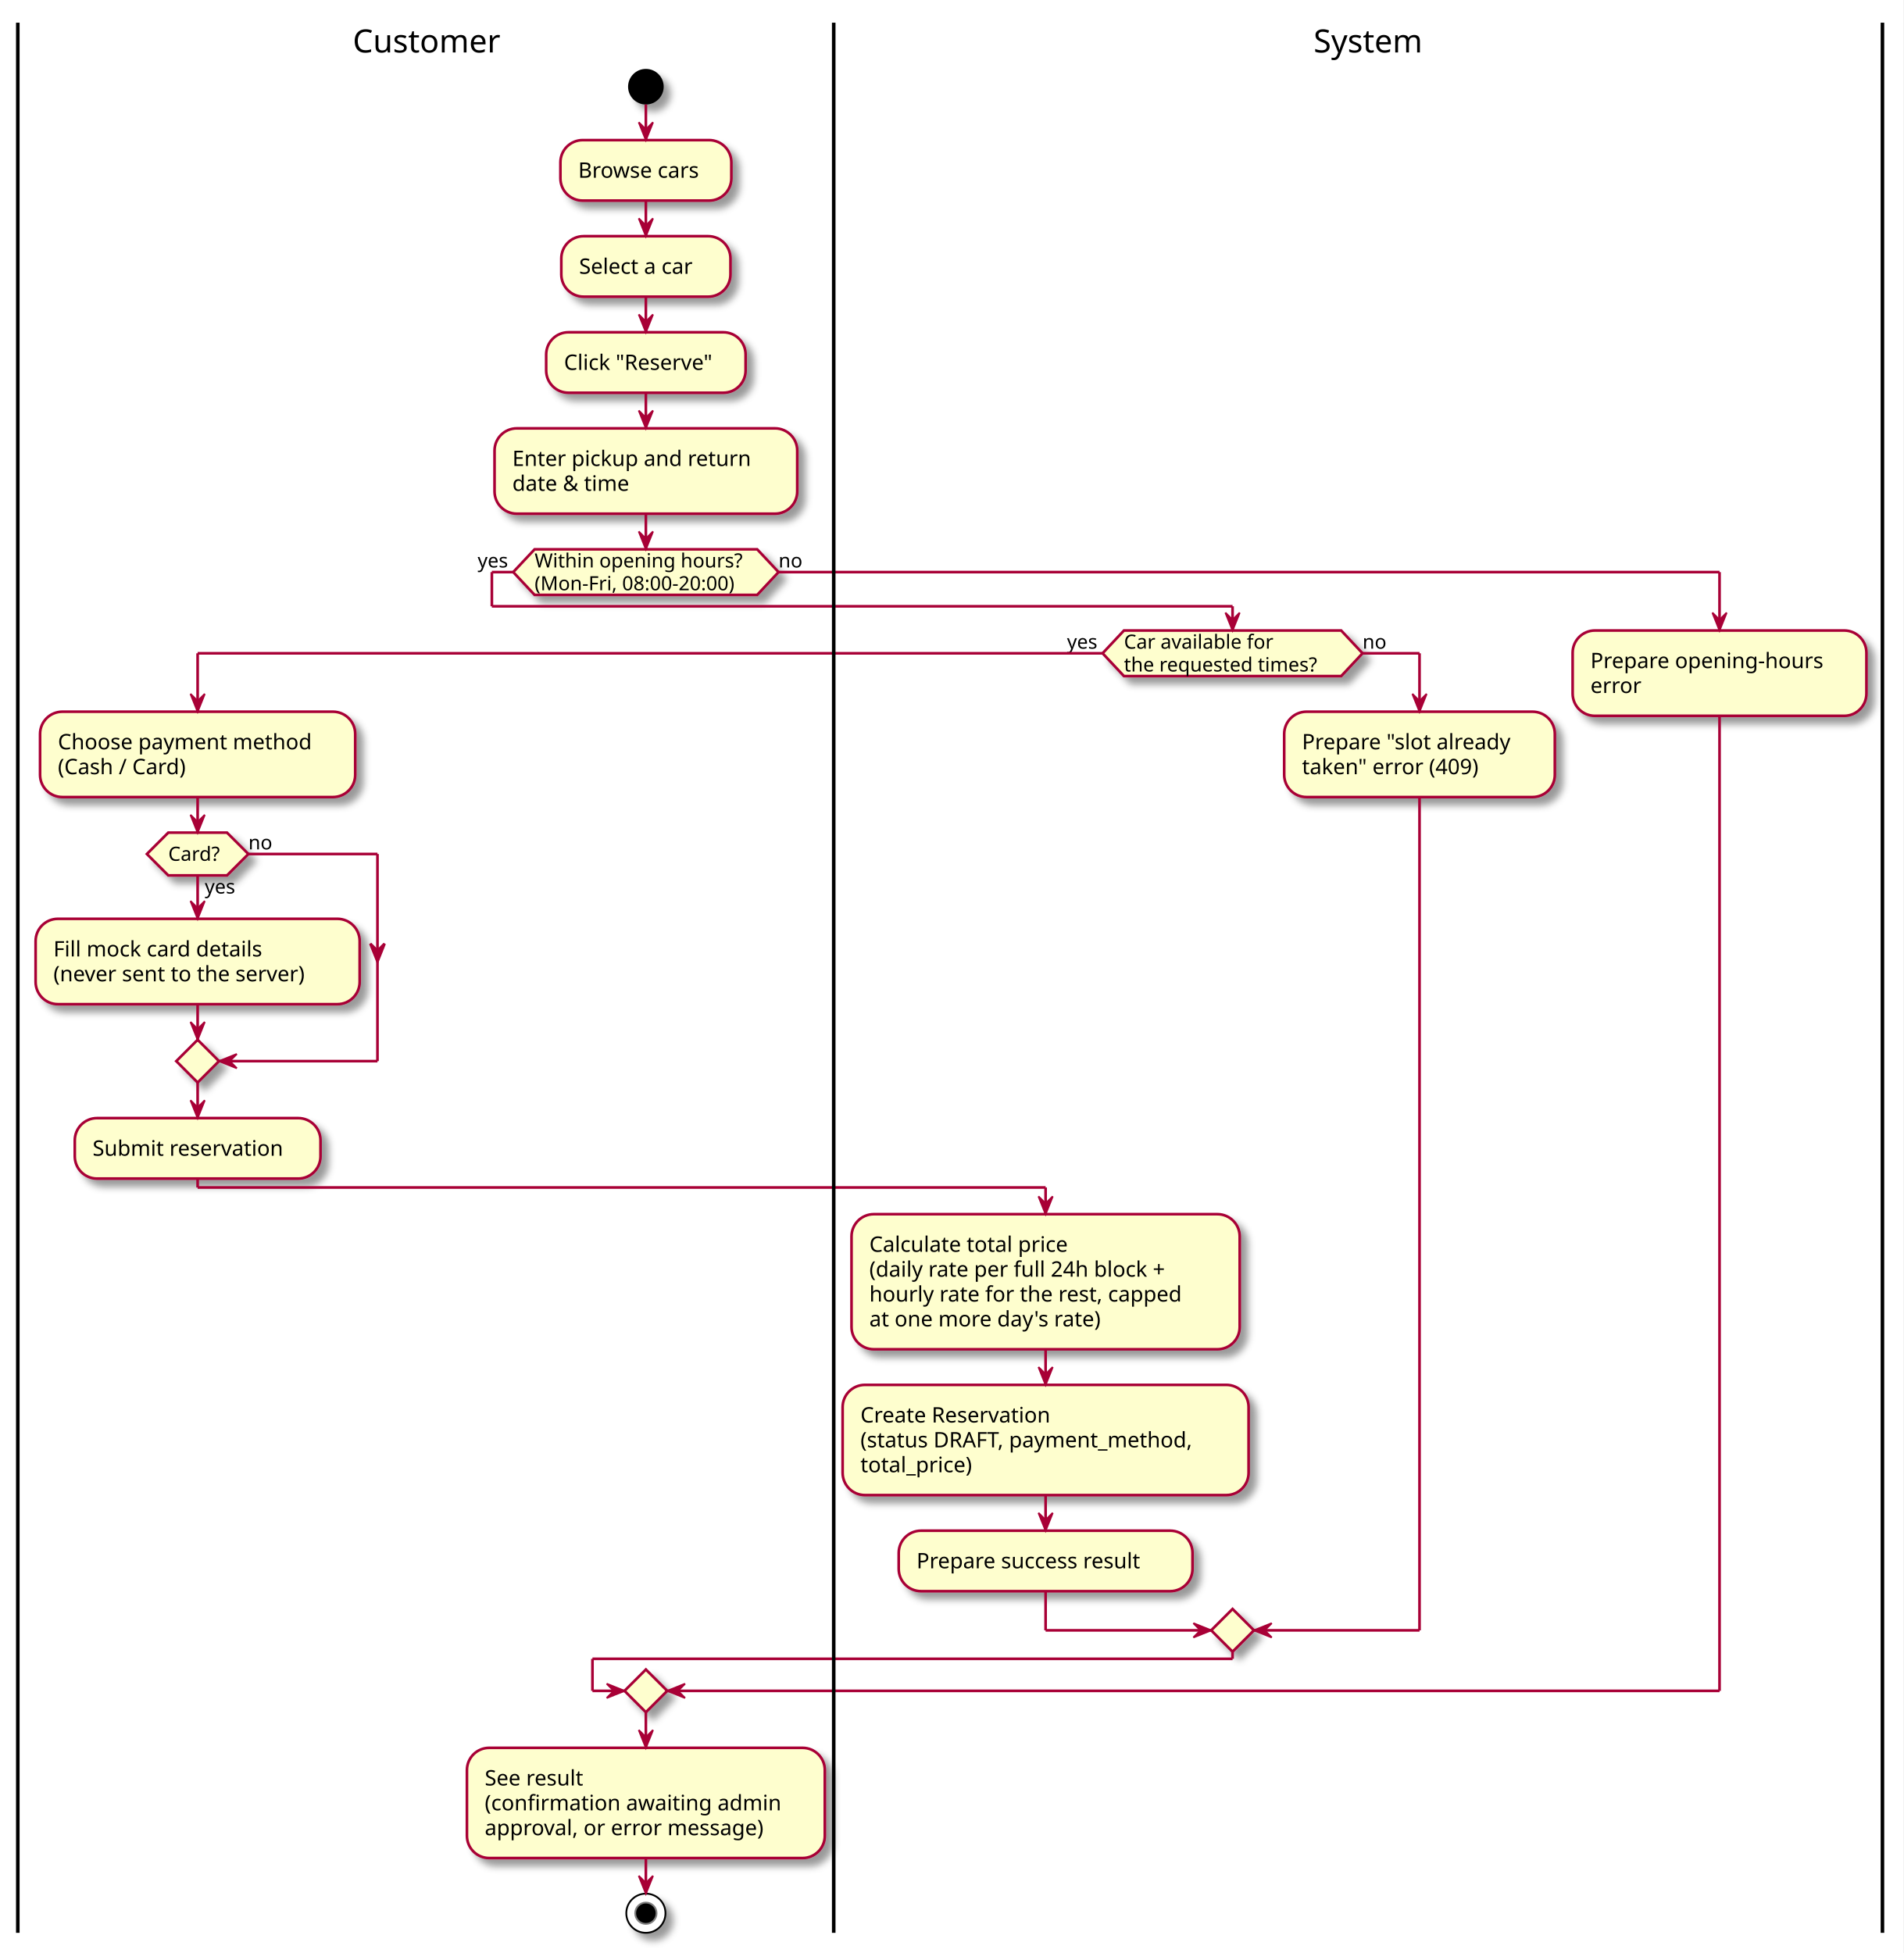
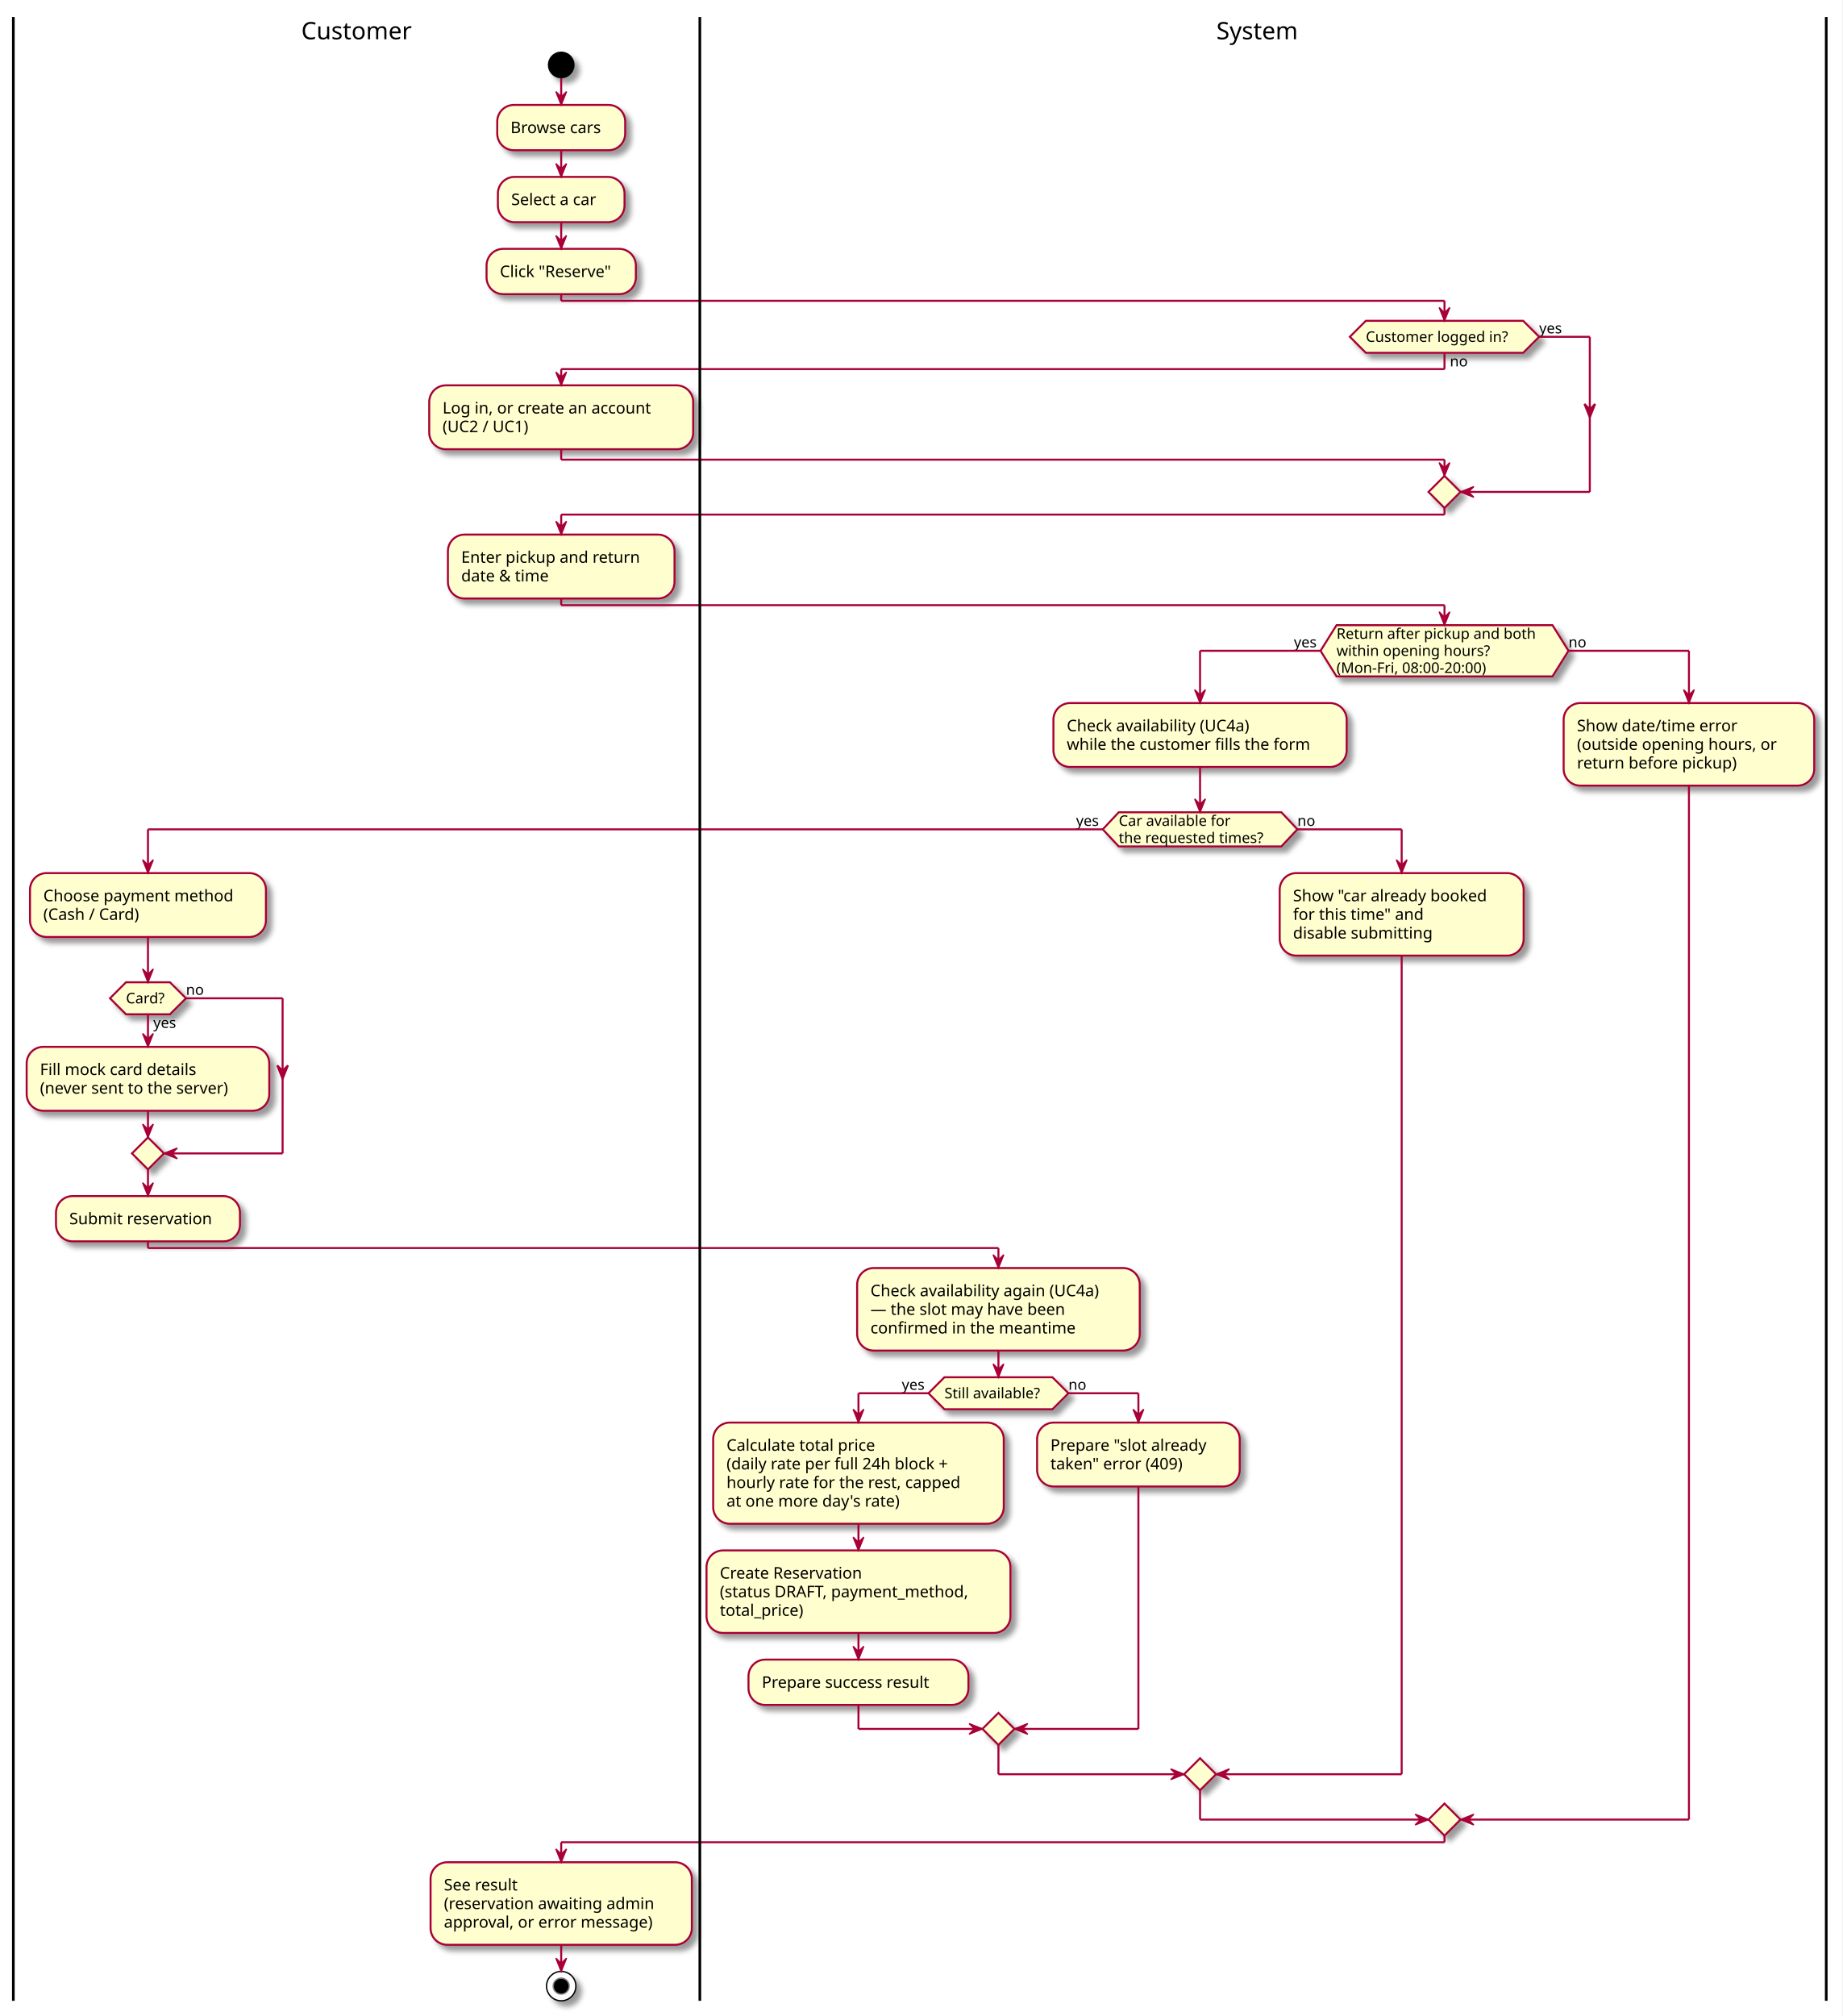
- <svg xmlns="http://www.w3.org/2000/svg" contentScriptType="application/ecmascript" contentStyleType="text/css" height="1097px" preserveAspectRatio="none" style="width:1069px;height:1097px;" version="1.1" viewBox="0 0 1069 1097" width="1069px" zoomAndPan="magnify">
+ <svg xmlns="http://www.w3.org/2000/svg" contentScriptType="application/ecmascript" contentStyleType="text/css" height="1512px" preserveAspectRatio="none" style="width:1382px;height:1512px;" version="1.1" viewBox="0 0 1382 1512" width="1382px" zoomAndPan="magnify">
  <rect width="100%" height="100%" fill="white" />
  <defs>
-     <filter height="300%" id="fd1lgilhgbudn" width="300%" x="-1" y="-1">
+     <filter height="300%" id="f1rbevpqe7ez90" width="300%" x="-1" y="-1">
      <feGaussianBlur result="blurOut" stdDeviation="2.0" />
      <feColorMatrix in="blurOut" result="blurOut2" type="matrix" values="0 0 0 0 0 0 0 0 0 0 0 0 0 0 0 0 0 0 .4 0" />
      <feOffset dx="4.0" dy="4.0" in="blurOut2" result="blurOut3" />
      <feBlend in="SourceGraphic" in2="blurOut3" mode="normal" />
    </filter>
  </defs>
  <g>
-     <ellipse cx="362.75" cy="48.698" fill="#000000" filter="url(#fd1lgilhgbudn)" rx="10" ry="10" style="stroke: none; stroke-width: 1.0;" />
-     <rect fill="#FEFECE" filter="url(#fd1lgilhgbudn)" height="33.969" rx="12.5" ry="12.5" style="stroke: #A80036; stroke-width: 1.5;" width="96" x="314.75" y="78.698" />
-     <text fill="#000000" font-family="sans-serif" font-size="12" lengthAdjust="spacingAndGlyphs" textLength="76" x="324.75" y="99.837">Browse cars</text>
-     <rect fill="#FEFECE" filter="url(#fd1lgilhgbudn)" height="33.969" rx="12.5" ry="12.5" style="stroke: #A80036; stroke-width: 1.5;" width="95" x="315.25" y="132.667" />
-     <text fill="#000000" font-family="sans-serif" font-size="12" lengthAdjust="spacingAndGlyphs" textLength="75" x="325.25" y="153.806">Select a car</text>
-     <rect fill="#FEFECE" filter="url(#fd1lgilhgbudn)" height="33.969" rx="12.5" ry="12.5" style="stroke: #A80036; stroke-width: 1.5;" width="112" x="306.75" y="186.636" />
-     <text fill="#000000" font-family="sans-serif" font-size="12" lengthAdjust="spacingAndGlyphs" textLength="92" x="316.75" y="207.774">Click "Reserve"</text>
-     <rect fill="#FEFECE" filter="url(#fd1lgilhgbudn)" height="47.938" rx="12.5" ry="12.5" style="stroke: #A80036; stroke-width: 1.5;" width="170" x="277.75" y="240.605" />
-     <text fill="#000000" font-family="sans-serif" font-size="12" lengthAdjust="spacingAndGlyphs" textLength="150" x="287.75" y="261.743">Enter pickup and return</text>
-     <text fill="#000000" font-family="sans-serif" font-size="12" lengthAdjust="spacingAndGlyphs" textLength="74" x="287.75" y="275.712">date &amp; time</text>
-     <polygon fill="#FEFECE" filter="url(#fd1lgilhgbudn)" points="300.25,308.542,425.25,308.542,437.25,321.347,425.25,334.151,300.25,334.151,288.25,321.347,300.25,308.542" style="stroke: #A80036; stroke-width: 1.5;" />
-     <text fill="#000000" font-family="sans-serif" font-size="11" lengthAdjust="spacingAndGlyphs" textLength="125" x="300.25" y="318.752">Within opening hours?</text>
-     <text fill="#000000" font-family="sans-serif" font-size="11" lengthAdjust="spacingAndGlyphs" textLength="125" x="300.25" y="331.557">(Mon-Fri, 08:00-20:00)</text>
-     <text fill="#000000" font-family="sans-serif" font-size="11" lengthAdjust="spacingAndGlyphs" textLength="20" x="268.25" y="318.752">yes</text>
-     <text fill="#000000" font-family="sans-serif" font-size="11" lengthAdjust="spacingAndGlyphs" textLength="14" x="437.25" y="318.752">no</text>
-     <rect fill="#FEFECE" filter="url(#fd1lgilhgbudn)" height="47.938" rx="12.5" ry="12.5" style="stroke: #A80036; stroke-width: 1.5;" width="177" x="22.5" y="399.761" />
-     <text fill="#000000" font-family="sans-serif" font-size="12" lengthAdjust="spacingAndGlyphs" textLength="157" x="32.5" y="420.899">Choose payment method</text>
-     <text fill="#000000" font-family="sans-serif" font-size="12" lengthAdjust="spacingAndGlyphs" textLength="82" x="32.5" y="434.868">(Cash / Card)</text>
-     <rect fill="#FEFECE" filter="url(#fd1lgilhgbudn)" height="47.938" rx="12.5" ry="12.5" style="stroke: #A80036; stroke-width: 1.5;" width="182" x="20" y="516.101" />
-     <text fill="#000000" font-family="sans-serif" font-size="12" lengthAdjust="spacingAndGlyphs" textLength="131" x="30" y="537.239">Fill mock card details</text>
-     <text fill="#000000" font-family="sans-serif" font-size="12" lengthAdjust="spacingAndGlyphs" textLength="162" x="30" y="551.208">(never sent to the server)</text>
-     <polygon fill="#FEFECE" filter="url(#fd1lgilhgbudn)" points="94.5,467.698,127.5,467.698,139.5,479.698,127.5,491.698,94.5,491.698,82.5,479.698,94.5,467.698" style="stroke: #A80036; stroke-width: 1.5;" />
-     <text fill="#000000" font-family="sans-serif" font-size="11" lengthAdjust="spacingAndGlyphs" textLength="20" x="115" y="501.909">yes</text>
-     <text fill="#000000" font-family="sans-serif" font-size="11" lengthAdjust="spacingAndGlyphs" textLength="33" x="94.5" y="483.506">Card?</text>
-     <text fill="#000000" font-family="sans-serif" font-size="11" lengthAdjust="spacingAndGlyphs" textLength="14" x="139.5" y="477.104">no</text>
-     <polygon fill="#FEFECE" filter="url(#fd1lgilhgbudn)" points="111,584.038,123,596.038,111,608.038,99,596.038,111,584.038" style="stroke: #A80036; stroke-width: 1.5;" />
-     <rect fill="#FEFECE" filter="url(#fd1lgilhgbudn)" height="33.969" rx="12.5" ry="12.5" style="stroke: #A80036; stroke-width: 1.5;" width="138" x="42" y="628.038" />
-     <text fill="#000000" font-family="sans-serif" font-size="12" lengthAdjust="spacingAndGlyphs" textLength="118" x="52" y="649.177">Submit reservation</text>
-     <polygon fill="#FEFECE" filter="url(#fd1lgilhgbudn)" points="362.75,937.757,374.75,949.757,362.75,961.757,350.75,949.757,362.75,937.757" style="stroke: #A80036; stroke-width: 1.5;" />
-     <rect fill="#FEFECE" filter="url(#fd1lgilhgbudn)" height="61.906" rx="12.5" ry="12.5" style="stroke: #A80036; stroke-width: 1.5;" width="201" x="262.25" y="981.757" />
-     <text fill="#000000" font-family="sans-serif" font-size="12" lengthAdjust="spacingAndGlyphs" textLength="64" x="272.25" y="1002.895">See result</text>
-     <text fill="#000000" font-family="sans-serif" font-size="12" lengthAdjust="spacingAndGlyphs" textLength="181" x="272.25" y="1016.864">(confirmation awaiting admin</text>
-     <text fill="#000000" font-family="sans-serif" font-size="12" lengthAdjust="spacingAndGlyphs" textLength="176" x="272.25" y="1030.833">approval, or error message)</text>
-     <ellipse cx="362.75" cy="1074.663" fill="#FFFFFF" filter="url(#fd1lgilhgbudn)" rx="11" ry="11" style="stroke: #000000; stroke-width: 1.0;" />
-     <ellipse cx="362.75" cy="1074.663" fill="#000000" rx="6" ry="6" style="stroke: #7F7F7F; stroke-width: 1.0;" />
-     <polygon fill="#FEFECE" filter="url(#fd1lgilhgbudn)" points="631.25,354.151,753.25,354.151,765.25,366.956,753.25,379.761,631.25,379.761,619.25,366.956,631.25,354.151" style="stroke: #A80036; stroke-width: 1.5;" />
-     <text fill="#000000" font-family="sans-serif" font-size="11" lengthAdjust="spacingAndGlyphs" textLength="94" x="631.25" y="364.362">Car available for</text>
-     <text fill="#000000" font-family="sans-serif" font-size="11" lengthAdjust="spacingAndGlyphs" textLength="122" x="631.25" y="377.166">the requested times?</text>
-     <text fill="#000000" font-family="sans-serif" font-size="11" lengthAdjust="spacingAndGlyphs" textLength="20" x="599.25" y="364.362">yes</text>
-     <text fill="#000000" font-family="sans-serif" font-size="11" lengthAdjust="spacingAndGlyphs" textLength="14" x="765.25" y="364.362">no</text>
-     <rect fill="#FEFECE" filter="url(#fd1lgilhgbudn)" height="75.875" rx="12.5" ry="12.5" style="stroke: #A80036; stroke-width: 1.5;" width="218" x="478.25" y="682.007" />
-     <text fill="#000000" font-family="sans-serif" font-size="12" lengthAdjust="spacingAndGlyphs" textLength="126" x="488.25" y="703.145">Calculate total price</text>
-     <text fill="#000000" font-family="sans-serif" font-size="12" lengthAdjust="spacingAndGlyphs" textLength="189" x="488.25" y="717.114">(daily rate per full 24h block +</text>
-     <text fill="#000000" font-family="sans-serif" font-size="12" lengthAdjust="spacingAndGlyphs" textLength="198" x="488.25" y="731.083">hourly rate for the rest, capped</text>
-     <text fill="#000000" font-family="sans-serif" font-size="12" lengthAdjust="spacingAndGlyphs" textLength="148" x="488.25" y="745.052">at one more day's rate)</text>
-     <rect fill="#FEFECE" filter="url(#fd1lgilhgbudn)" height="61.906" rx="12.5" ry="12.5" style="stroke: #A80036; stroke-width: 1.5;" width="228" x="473.25" y="777.882" />
-     <text fill="#000000" font-family="sans-serif" font-size="12" lengthAdjust="spacingAndGlyphs" textLength="120" x="483.25" y="799.02">Create Reservation</text>
-     <text fill="#000000" font-family="sans-serif" font-size="12" lengthAdjust="spacingAndGlyphs" textLength="208" x="483.25" y="812.989">(status DRAFT, payment_method,</text>
-     <text fill="#000000" font-family="sans-serif" font-size="12" lengthAdjust="spacingAndGlyphs" textLength="71" x="483.25" y="826.958">total_price)</text>
-     <rect fill="#FEFECE" filter="url(#fd1lgilhgbudn)" height="33.969" rx="12.5" ry="12.5" style="stroke: #A80036; stroke-width: 1.5;" width="165" x="504.75" y="859.788" />
-     <text fill="#000000" font-family="sans-serif" font-size="12" lengthAdjust="spacingAndGlyphs" textLength="145" x="514.75" y="880.927">Prepare success result</text>
-     <rect fill="#FEFECE" filter="url(#fd1lgilhgbudn)" height="47.938" rx="12.5" ry="12.5" style="stroke: #A80036; stroke-width: 1.5;" width="152" x="721.25" y="399.761" />
-     <text fill="#000000" font-family="sans-serif" font-size="12" lengthAdjust="spacingAndGlyphs" textLength="132" x="731.25" y="420.899">Prepare "slot already</text>
-     <text fill="#000000" font-family="sans-serif" font-size="12" lengthAdjust="spacingAndGlyphs" textLength="114" x="731.25" y="434.868">taken" error (409)</text>
-     <polygon fill="#FEFECE" filter="url(#fd1lgilhgbudn)" points="692.25,903.757,704.25,915.757,692.25,927.757,680.25,915.757,692.25,903.757" style="stroke: #A80036; stroke-width: 1.5;" />
-     <rect fill="#FEFECE" filter="url(#fd1lgilhgbudn)" height="47.938" rx="12.5" ry="12.5" style="stroke: #A80036; stroke-width: 1.5;" width="165" x="883.25" y="354.151" />
-     <text fill="#000000" font-family="sans-serif" font-size="12" lengthAdjust="spacingAndGlyphs" textLength="145" x="893.25" y="375.29">Prepare opening-hours</text>
-     <text fill="#000000" font-family="sans-serif" font-size="12" lengthAdjust="spacingAndGlyphs" textLength="31" x="893.25" y="389.259">error</text>
-     <line style="stroke: #A80036; stroke-width: 1.5;" x1="362.75" x2="362.75" y1="58.698" y2="78.698" />
-     <polygon fill="#A80036" points="358.75,68.698,362.75,78.698,366.75,68.698,362.75,72.698" style="stroke: #A80036; stroke-width: 1.0;" />
-     <line style="stroke: #A80036; stroke-width: 1.5;" x1="362.75" x2="362.75" y1="112.667" y2="132.667" />
-     <polygon fill="#A80036" points="358.75,122.667,362.75,132.667,366.75,122.667,362.75,126.667" style="stroke: #A80036; stroke-width: 1.0;" />
-     <line style="stroke: #A80036; stroke-width: 1.5;" x1="362.75" x2="362.75" y1="166.636" y2="186.636" />
-     <polygon fill="#A80036" points="358.75,176.636,362.75,186.636,366.75,176.636,362.75,180.636" style="stroke: #A80036; stroke-width: 1.0;" />
-     <line style="stroke: #A80036; stroke-width: 1.5;" x1="362.75" x2="362.75" y1="220.605" y2="240.605" />
-     <polygon fill="#A80036" points="358.75,230.605,362.75,240.605,366.75,230.605,362.75,234.605" style="stroke: #A80036; stroke-width: 1.0;" />
-     <line style="stroke: #A80036; stroke-width: 1.5;" x1="111" x2="111" y1="491.698" y2="516.101" />
-     <polygon fill="#A80036" points="107,506.101,111,516.101,115,506.101,111,510.101" style="stroke: #A80036; stroke-width: 1.0;" />
-     <line style="stroke: #A80036; stroke-width: 1.5;" x1="139.5" x2="212" y1="479.698" y2="479.698" />
-     <polygon fill="#A80036" points="208,530.069,212,540.069,216,530.069,212,534.069" style="stroke: #A80036; stroke-width: 1.5;" />
-     <line style="stroke: #A80036; stroke-width: 1.5;" x1="212" x2="212" y1="479.698" y2="596.038" />
-     <line style="stroke: #A80036; stroke-width: 1.5;" x1="212" x2="123" y1="596.038" y2="596.038" />
-     <polygon fill="#A80036" points="133,592.038,123,596.038,133,600.038,129,596.038" style="stroke: #A80036; stroke-width: 1.0;" />
-     <line style="stroke: #A80036; stroke-width: 1.5;" x1="111" x2="111" y1="564.038" y2="584.038" />
-     <polygon fill="#A80036" points="107,574.038,111,584.038,115,574.038,111,578.038" style="stroke: #A80036; stroke-width: 1.0;" />
-     <line style="stroke: #A80036; stroke-width: 1.5;" x1="111" x2="111" y1="447.698" y2="467.698" />
-     <polygon fill="#A80036" points="107,457.698,111,467.698,115,457.698,111,461.698" style="stroke: #A80036; stroke-width: 1.0;" />
-     <line style="stroke: #A80036; stroke-width: 1.5;" x1="111" x2="111" y1="608.038" y2="628.038" />
-     <polygon fill="#A80036" points="107,618.038,111,628.038,115,618.038,111,622.038" style="stroke: #A80036; stroke-width: 1.0;" />
-     <line style="stroke: #A80036; stroke-width: 1.5;" x1="362.75" x2="362.75" y1="288.542" y2="308.542" />
-     <polygon fill="#A80036" points="358.75,298.542,362.75,308.542,366.75,298.542,362.75,302.542" style="stroke: #A80036; stroke-width: 1.0;" />
-     <line style="stroke: #A80036; stroke-width: 1.5;" x1="362.75" x2="362.75" y1="961.757" y2="981.757" />
-     <polygon fill="#A80036" points="358.75,971.757,362.75,981.757,366.75,971.757,362.75,975.757" style="stroke: #A80036; stroke-width: 1.0;" />
-     <line style="stroke: #A80036; stroke-width: 1.5;" x1="362.75" x2="362.75" y1="1043.663" y2="1063.663" />
-     <polygon fill="#A80036" points="358.75,1053.663,362.75,1063.663,366.75,1053.663,362.75,1057.663" style="stroke: #A80036; stroke-width: 1.0;" />
-     <line style="stroke: #A80036; stroke-width: 1.5;" x1="587.25" x2="587.25" y1="757.882" y2="777.882" />
-     <polygon fill="#A80036" points="583.25,767.882,587.25,777.882,591.25,767.882,587.25,771.882" style="stroke: #A80036; stroke-width: 1.0;" />
-     <line style="stroke: #A80036; stroke-width: 1.5;" x1="587.25" x2="587.25" y1="839.788" y2="859.788" />
-     <polygon fill="#A80036" points="583.25,849.788,587.25,859.788,591.25,849.788,587.25,853.788" style="stroke: #A80036; stroke-width: 1.0;" />
-     <line style="stroke: #A80036; stroke-width: 1.5;" x1="765.25" x2="797.25" y1="366.956" y2="366.956" />
-     <line style="stroke: #A80036; stroke-width: 1.5;" x1="797.25" x2="797.25" y1="366.956" y2="399.761" />
-     <polygon fill="#A80036" points="793.25,389.761,797.25,399.761,801.25,389.761,797.25,393.761" style="stroke: #A80036; stroke-width: 1.0;" />
-     <line style="stroke: #A80036; stroke-width: 1.5;" x1="587.25" x2="587.25" y1="893.757" y2="915.757" />
-     <line style="stroke: #A80036; stroke-width: 1.5;" x1="587.25" x2="680.25" y1="915.757" y2="915.757" />
-     <polygon fill="#A80036" points="670.25,911.757,680.25,915.757,670.25,919.757,674.25,915.757" style="stroke: #A80036; stroke-width: 1.0;" />
-     <line style="stroke: #A80036; stroke-width: 1.5;" x1="797.25" x2="797.25" y1="447.698" y2="915.757" />
-     <line style="stroke: #A80036; stroke-width: 1.5;" x1="797.25" x2="704.25" y1="915.757" y2="915.757" />
-     <polygon fill="#A80036" points="714.25,911.757,704.25,915.757,714.25,919.757,710.25,915.757" style="stroke: #A80036; stroke-width: 1.0;" />
-     <line style="stroke: #A80036; stroke-width: 1.5;" x1="111" x2="111" y1="662.007" y2="667.007" />
-     <line style="stroke: #A80036; stroke-width: 1.5;" x1="111" x2="587.25" y1="667.007" y2="667.007" />
-     <line style="stroke: #A80036; stroke-width: 1.5;" x1="587.25" x2="587.25" y1="667.007" y2="682.007" />
-     <polygon fill="#A80036" points="583.25,672.007,587.25,682.007,591.25,672.007,587.25,676.007" style="stroke: #A80036; stroke-width: 1.0;" />
-     <line style="stroke: #A80036; stroke-width: 1.5;" x1="619.25" x2="111" y1="366.956" y2="366.956" />
-     <line style="stroke: #A80036; stroke-width: 1.5;" x1="111" x2="111" y1="366.956" y2="399.761" />
-     <polygon fill="#A80036" points="107,389.761,111,399.761,115,389.761,111,393.761" style="stroke: #A80036; stroke-width: 1.0;" />
-     <line style="stroke: #A80036; stroke-width: 1.5;" x1="288.25" x2="276.25" y1="321.347" y2="321.347" />
-     <line style="stroke: #A80036; stroke-width: 1.5;" x1="276.25" x2="276.25" y1="321.347" y2="340.554" />
-     <line style="stroke: #A80036; stroke-width: 1.5;" x1="276.25" x2="692.25" y1="340.554" y2="340.554" />
-     <line style="stroke: #A80036; stroke-width: 1.5;" x1="692.25" x2="692.25" y1="340.554" y2="354.151" />
-     <polygon fill="#A80036" points="688.25,344.151,692.25,354.151,696.25,344.151,692.25,348.151" style="stroke: #A80036; stroke-width: 1.0;" />
-     <line style="stroke: #A80036; stroke-width: 1.5;" x1="437.25" x2="965.75" y1="321.347" y2="321.347" />
-     <line style="stroke: #A80036; stroke-width: 1.5;" x1="965.75" x2="965.75" y1="321.347" y2="354.151" />
-     <polygon fill="#A80036" points="961.75,344.151,965.75,354.151,969.75,344.151,965.75,348.151" style="stroke: #A80036; stroke-width: 1.0;" />
-     <line style="stroke: #A80036; stroke-width: 1.5;" x1="692.25" x2="692.25" y1="927.757" y2="931.757" />
-     <line style="stroke: #A80036; stroke-width: 1.5;" x1="692.25" x2="332.75" y1="931.757" y2="931.757" />
-     <line style="stroke: #A80036; stroke-width: 1.5;" x1="332.75" x2="332.75" y1="931.757" y2="949.757" />
-     <line style="stroke: #A80036; stroke-width: 1.5;" x1="332.75" x2="350.75" y1="949.757" y2="949.757" />
-     <polygon fill="#A80036" points="340.75,945.757,350.75,949.757,340.75,953.757,344.75,949.757" style="stroke: #A80036; stroke-width: 1.0;" />
-     <line style="stroke: #A80036; stroke-width: 1.5;" x1="965.75" x2="965.75" y1="402.089" y2="949.757" />
-     <line style="stroke: #A80036; stroke-width: 1.5;" x1="965.75" x2="374.75" y1="949.757" y2="949.757" />
-     <polygon fill="#A80036" points="384.75,945.757,374.75,949.757,384.75,953.757,380.75,949.757" style="stroke: #A80036; stroke-width: 1.0;" />
-     <text fill="#000000" font-family="sans-serif" font-size="18" lengthAdjust="spacingAndGlyphs" textLength="86" x="198.125" y="29.453">Customer</text>
-     <text fill="#000000" font-family="sans-serif" font-size="18" lengthAdjust="spacingAndGlyphs" textLength="65" x="737.75" y="29.453">System</text>
-     <line style="stroke: #000000; stroke-width: 2.0;" x1="10" x2="10" y1="12.745" y2="1085.663" />
-     <line style="stroke: #000000; stroke-width: 2.0;" x1="468.25" x2="468.25" y1="12.745" y2="1085.663" />
-     <line style="stroke: #000000; stroke-width: 2.0;" x1="1057.25" x2="1057.25" y1="12.745" y2="1085.663" />
+     <ellipse cx="421" cy="48.698" fill="#000000" filter="url(#f1rbevpqe7ez90)" rx="10" ry="10" style="stroke: none; stroke-width: 1.0;" />
+     <rect fill="#FEFECE" filter="url(#f1rbevpqe7ez90)" height="33.969" rx="12.5" ry="12.5" style="stroke: #A80036; stroke-width: 1.5;" width="96" x="373" y="78.698" />
+     <text fill="#000000" font-family="sans-serif" font-size="12" lengthAdjust="spacingAndGlyphs" textLength="76" x="383" y="99.837">Browse cars</text>
+     <rect fill="#FEFECE" filter="url(#f1rbevpqe7ez90)" height="33.969" rx="12.5" ry="12.5" style="stroke: #A80036; stroke-width: 1.5;" width="95" x="373.5" y="132.667" />
+     <text fill="#000000" font-family="sans-serif" font-size="12" lengthAdjust="spacingAndGlyphs" textLength="75" x="383.5" y="153.806">Select a car</text>
+     <rect fill="#FEFECE" filter="url(#f1rbevpqe7ez90)" height="33.969" rx="12.5" ry="12.5" style="stroke: #A80036; stroke-width: 1.5;" width="112" x="365" y="186.636" />
+     <text fill="#000000" font-family="sans-serif" font-size="12" lengthAdjust="spacingAndGlyphs" textLength="92" x="375" y="207.774">Click "Reserve"</text>
+     <rect fill="#FEFECE" filter="url(#f1rbevpqe7ez90)" height="47.938" rx="12.5" ry="12.5" style="stroke: #A80036; stroke-width: 1.5;" width="198" x="322" y="289.007" />
+     <text fill="#000000" font-family="sans-serif" font-size="12" lengthAdjust="spacingAndGlyphs" textLength="178" x="332" y="310.146">Log in, or create an account</text>
+     <text fill="#000000" font-family="sans-serif" font-size="12" lengthAdjust="spacingAndGlyphs" textLength="72" x="332" y="324.114">(UC2 / UC1)</text>
+     <rect fill="#FEFECE" filter="url(#f1rbevpqe7ez90)" height="47.938" rx="12.5" ry="12.5" style="stroke: #A80036; stroke-width: 1.5;" width="170" x="336" y="400.944" />
+     <text fill="#000000" font-family="sans-serif" font-size="12" lengthAdjust="spacingAndGlyphs" textLength="150" x="346" y="422.083">Enter pickup and return</text>
+     <text fill="#000000" font-family="sans-serif" font-size="12" lengthAdjust="spacingAndGlyphs" textLength="74" x="346" y="436.052">date &amp; time</text>
+     <rect fill="#FEFECE" filter="url(#f1rbevpqe7ez90)" height="47.938" rx="12.5" ry="12.5" style="stroke: #A80036; stroke-width: 1.5;" width="177" x="22.5" y="654.812" />
+     <text fill="#000000" font-family="sans-serif" font-size="12" lengthAdjust="spacingAndGlyphs" textLength="157" x="32.5" y="675.95">Choose payment method</text>
+     <text fill="#000000" font-family="sans-serif" font-size="12" lengthAdjust="spacingAndGlyphs" textLength="82" x="32.5" y="689.919">(Cash / Card)</text>
+     <rect fill="#FEFECE" filter="url(#f1rbevpqe7ez90)" height="47.938" rx="12.5" ry="12.5" style="stroke: #A80036; stroke-width: 1.5;" width="182" x="20" y="785.12" />
+     <text fill="#000000" font-family="sans-serif" font-size="12" lengthAdjust="spacingAndGlyphs" textLength="131" x="30" y="806.259">Fill mock card details</text>
+     <text fill="#000000" font-family="sans-serif" font-size="12" lengthAdjust="spacingAndGlyphs" textLength="162" x="30" y="820.227">(never sent to the server)</text>
+     <polygon fill="#FEFECE" filter="url(#f1rbevpqe7ez90)" points="94.5,736.718,127.5,736.718,139.5,748.718,127.5,760.718,94.5,760.718,82.5,748.718,94.5,736.718" style="stroke: #A80036; stroke-width: 1.5;" />
+     <text fill="#000000" font-family="sans-serif" font-size="11" lengthAdjust="spacingAndGlyphs" textLength="20" x="115" y="770.928">yes</text>
+     <text fill="#000000" font-family="sans-serif" font-size="11" lengthAdjust="spacingAndGlyphs" textLength="33" x="94.5" y="752.526">Card?</text>
+     <text fill="#000000" font-family="sans-serif" font-size="11" lengthAdjust="spacingAndGlyphs" textLength="14" x="139.5" y="746.124">no</text>
+     <polygon fill="#FEFECE" filter="url(#f1rbevpqe7ez90)" points="111,853.058,123,865.058,111,877.058,99,865.058,111,853.058" style="stroke: #A80036; stroke-width: 1.5;" />
+     <rect fill="#FEFECE" filter="url(#f1rbevpqe7ez90)" height="33.969" rx="12.5" ry="12.5" style="stroke: #A80036; stroke-width: 1.5;" width="138" x="42" y="897.058" />
+     <text fill="#000000" font-family="sans-serif" font-size="12" lengthAdjust="spacingAndGlyphs" textLength="118" x="52" y="918.196">Submit reservation</text>
+     <rect fill="#FEFECE" filter="url(#f1rbevpqe7ez90)" height="61.906" rx="12.5" ry="12.5" style="stroke: #A80036; stroke-width: 1.5;" width="196" x="323" y="1396.683" />
+     <text fill="#000000" font-family="sans-serif" font-size="12" lengthAdjust="spacingAndGlyphs" textLength="64" x="333" y="1417.821">See result</text>
+     <text fill="#000000" font-family="sans-serif" font-size="12" lengthAdjust="spacingAndGlyphs" textLength="174" x="333" y="1431.79">(reservation awaiting admin</text>
+     <text fill="#000000" font-family="sans-serif" font-size="12" lengthAdjust="spacingAndGlyphs" textLength="176" x="333" y="1445.759">approval, or error message)</text>
+     <ellipse cx="421" cy="1489.589" fill="#FFFFFF" filter="url(#f1rbevpqe7ez90)" rx="11" ry="11" style="stroke: #000000; stroke-width: 1.0;" />
+     <ellipse cx="421" cy="1489.589" fill="#000000" rx="6" ry="6" style="stroke: #7F7F7F; stroke-width: 1.0;" />
+     <polygon fill="#FEFECE" filter="url(#f1rbevpqe7ez90)" points="1024.625,240.605,1142.625,240.605,1154.625,252.605,1142.625,264.604,1024.625,264.604,1012.625,252.605,1024.625,240.605" style="stroke: #A80036; stroke-width: 1.5;" />
+     <text fill="#000000" font-family="sans-serif" font-size="11" lengthAdjust="spacingAndGlyphs" textLength="14" x="1087.625" y="274.815">no</text>
+     <text fill="#000000" font-family="sans-serif" font-size="11" lengthAdjust="spacingAndGlyphs" textLength="118" x="1024.625" y="256.413">Customer logged in?</text>
+     <text fill="#000000" font-family="sans-serif" font-size="11" lengthAdjust="spacingAndGlyphs" textLength="20" x="1154.625" y="250.01">yes</text>
+     <polygon fill="#FEFECE" filter="url(#f1rbevpqe7ez90)" points="1083.625,356.944,1095.625,368.944,1083.625,380.944,1071.625,368.944,1083.625,356.944" style="stroke: #A80036; stroke-width: 1.5;" />
+     <polygon fill="#FEFECE" filter="url(#f1rbevpqe7ez90)" points="1002.625,468.882,1164.625,468.882,1176.625,488.089,1164.625,507.296,1002.625,507.296,990.625,488.089,1002.625,468.882" style="stroke: #A80036; stroke-width: 1.5;" />
+     <text fill="#000000" font-family="sans-serif" font-size="11" lengthAdjust="spacingAndGlyphs" textLength="162" x="1002.625" y="479.092">Return after pickup and both</text>
+     <text fill="#000000" font-family="sans-serif" font-size="11" lengthAdjust="spacingAndGlyphs" textLength="125" x="1002.625" y="491.897">within opening hours?</text>
+     <text fill="#000000" font-family="sans-serif" font-size="11" lengthAdjust="spacingAndGlyphs" textLength="125" x="1002.625" y="504.702">(Mon-Fri, 08:00-20:00)</text>
+     <text fill="#000000" font-family="sans-serif" font-size="11" lengthAdjust="spacingAndGlyphs" textLength="20" x="970.625" y="485.495">yes</text>
+     <text fill="#000000" font-family="sans-serif" font-size="11" lengthAdjust="spacingAndGlyphs" textLength="14" x="1176.625" y="485.495">no</text>
+     <rect fill="#FEFECE" filter="url(#f1rbevpqe7ez90)" height="47.938" rx="12.5" ry="12.5" style="stroke: #A80036; stroke-width: 1.5;" width="220" x="790.25" y="527.296" />
+     <text fill="#000000" font-family="sans-serif" font-size="12" lengthAdjust="spacingAndGlyphs" textLength="153" x="800.25" y="548.435">Check availability (UC4a)</text>
+     <text fill="#000000" font-family="sans-serif" font-size="12" lengthAdjust="spacingAndGlyphs" textLength="200" x="800.25" y="562.403">while the customer fills the form</text>
+     <polygon fill="#FEFECE" filter="url(#f1rbevpqe7ez90)" points="839.25,609.202,961.25,609.202,973.25,622.007,961.25,634.812,839.25,634.812,827.25,622.007,839.25,609.202" style="stroke: #A80036; stroke-width: 1.5;" />
+     <text fill="#000000" font-family="sans-serif" font-size="11" lengthAdjust="spacingAndGlyphs" textLength="94" x="839.25" y="619.413">Car available for</text>
+     <text fill="#000000" font-family="sans-serif" font-size="11" lengthAdjust="spacingAndGlyphs" textLength="122" x="839.25" y="632.217">the requested times?</text>
+     <text fill="#000000" font-family="sans-serif" font-size="11" lengthAdjust="spacingAndGlyphs" textLength="20" x="807.25" y="619.413">yes</text>
+     <text fill="#000000" font-family="sans-serif" font-size="11" lengthAdjust="spacingAndGlyphs" textLength="14" x="973.25" y="619.413">no</text>
+     <rect fill="#FEFECE" filter="url(#f1rbevpqe7ez90)" height="61.906" rx="12.5" ry="12.5" style="stroke: #A80036; stroke-width: 1.5;" width="212" x="643" y="951.026" />
+     <text fill="#000000" font-family="sans-serif" font-size="12" lengthAdjust="spacingAndGlyphs" textLength="192" x="653" y="972.165">Check availability again (UC4a)</text>
+     <text fill="#000000" font-family="sans-serif" font-size="12" lengthAdjust="spacingAndGlyphs" textLength="163" x="653" y="986.134">— the slot may have been</text>
+     <text fill="#000000" font-family="sans-serif" font-size="12" lengthAdjust="spacingAndGlyphs" textLength="168" x="653" y="1000.102">confirmed in the meantime</text>
+     <polygon fill="#FEFECE" filter="url(#f1rbevpqe7ez90)" points="708.5,1032.933,789.5,1032.933,801.5,1044.933,789.5,1056.933,708.5,1056.933,696.5,1044.933,708.5,1032.933" style="stroke: #A80036; stroke-width: 1.5;" />
+     <text fill="#000000" font-family="sans-serif" font-size="11" lengthAdjust="spacingAndGlyphs" textLength="81" x="708.5" y="1048.741">Still available?</text>
+     <text fill="#000000" font-family="sans-serif" font-size="11" lengthAdjust="spacingAndGlyphs" textLength="20" x="676.5" y="1042.338">yes</text>
+     <text fill="#000000" font-family="sans-serif" font-size="11" lengthAdjust="spacingAndGlyphs" textLength="14" x="801.5" y="1042.338">no</text>
+     <rect fill="#FEFECE" filter="url(#f1rbevpqe7ez90)" height="75.875" rx="12.5" ry="12.5" style="stroke: #A80036; stroke-width: 1.5;" width="218" x="535" y="1066.933" />
+     <text fill="#000000" font-family="sans-serif" font-size="12" lengthAdjust="spacingAndGlyphs" textLength="126" x="545" y="1088.071">Calculate total price</text>
+     <text fill="#000000" font-family="sans-serif" font-size="12" lengthAdjust="spacingAndGlyphs" textLength="189" x="545" y="1102.04">(daily rate per full 24h block +</text>
+     <text fill="#000000" font-family="sans-serif" font-size="12" lengthAdjust="spacingAndGlyphs" textLength="198" x="545" y="1116.009">hourly rate for the rest, capped</text>
+     <text fill="#000000" font-family="sans-serif" font-size="12" lengthAdjust="spacingAndGlyphs" textLength="148" x="545" y="1129.977">at one more day's rate)</text>
+     <rect fill="#FEFECE" filter="url(#f1rbevpqe7ez90)" height="61.906" rx="12.5" ry="12.5" style="stroke: #A80036; stroke-width: 1.5;" width="228" x="530" y="1162.808" />
+     <text fill="#000000" font-family="sans-serif" font-size="12" lengthAdjust="spacingAndGlyphs" textLength="120" x="540" y="1183.946">Create Reservation</text>
+     <text fill="#000000" font-family="sans-serif" font-size="12" lengthAdjust="spacingAndGlyphs" textLength="208" x="540" y="1197.915">(status DRAFT, payment_method,</text>
+     <text fill="#000000" font-family="sans-serif" font-size="12" lengthAdjust="spacingAndGlyphs" textLength="71" x="540" y="1211.884">total_price)</text>
+     <rect fill="#FEFECE" filter="url(#f1rbevpqe7ez90)" height="33.969" rx="12.5" ry="12.5" style="stroke: #A80036; stroke-width: 1.5;" width="165" x="561.5" y="1244.714" />
+     <text fill="#000000" font-family="sans-serif" font-size="12" lengthAdjust="spacingAndGlyphs" textLength="145" x="571.5" y="1265.852">Prepare success result</text>
+     <rect fill="#FEFECE" filter="url(#f1rbevpqe7ez90)" height="47.938" rx="12.5" ry="12.5" style="stroke: #A80036; stroke-width: 1.5;" width="152" x="778" y="1066.933" />
+     <text fill="#000000" font-family="sans-serif" font-size="12" lengthAdjust="spacingAndGlyphs" textLength="132" x="788" y="1088.071">Prepare "slot already</text>
+     <text fill="#000000" font-family="sans-serif" font-size="12" lengthAdjust="spacingAndGlyphs" textLength="114" x="788" y="1102.04">taken" error (409)</text>
+     <polygon fill="#FEFECE" filter="url(#f1rbevpqe7ez90)" points="749,1284.683,761,1296.683,749,1308.683,737,1296.683,749,1284.683" style="stroke: #A80036; stroke-width: 1.5;" />
+     <rect fill="#FEFECE" filter="url(#f1rbevpqe7ez90)" height="61.906" rx="12.5" ry="12.5" style="stroke: #A80036; stroke-width: 1.5;" width="183" x="960" y="654.812" />
+     <text fill="#000000" font-family="sans-serif" font-size="12" lengthAdjust="spacingAndGlyphs" textLength="163" x="970" y="675.95">Show "car already booked</text>
+     <text fill="#000000" font-family="sans-serif" font-size="12" lengthAdjust="spacingAndGlyphs" textLength="108" x="970" y="689.919">for this time" and</text>
+     <text fill="#000000" font-family="sans-serif" font-size="12" lengthAdjust="spacingAndGlyphs" textLength="115" x="970" y="703.888">disable submitting</text>
+     <polygon fill="#FEFECE" filter="url(#f1rbevpqe7ez90)" points="900.25,1318.683,912.25,1330.683,900.25,1342.683,888.25,1330.683,900.25,1318.683" style="stroke: #A80036; stroke-width: 1.5;" />
+     <rect fill="#FEFECE" filter="url(#f1rbevpqe7ez90)" height="61.906" rx="12.5" ry="12.5" style="stroke: #A80036; stroke-width: 1.5;" width="188" x="1173" y="527.296" />
+     <text fill="#000000" font-family="sans-serif" font-size="12" lengthAdjust="spacingAndGlyphs" textLength="132" x="1183" y="548.435">Show date/time error</text>
+     <text fill="#000000" font-family="sans-serif" font-size="12" lengthAdjust="spacingAndGlyphs" textLength="168" x="1183" y="562.403">(outside opening hours, or</text>
+     <text fill="#000000" font-family="sans-serif" font-size="12" lengthAdjust="spacingAndGlyphs" textLength="134" x="1183" y="576.372">return before pickup)</text>
+     <polygon fill="#FEFECE" filter="url(#f1rbevpqe7ez90)" points="1083.625,1352.683,1095.625,1364.683,1083.625,1376.683,1071.625,1364.683,1083.625,1352.683" style="stroke: #A80036; stroke-width: 1.5;" />
+     <line style="stroke: #A80036; stroke-width: 1.5;" x1="421" x2="421" y1="58.698" y2="78.698" />
+     <polygon fill="#A80036" points="417,68.698,421,78.698,425,68.698,421,72.698" style="stroke: #A80036; stroke-width: 1.0;" />
+     <line style="stroke: #A80036; stroke-width: 1.5;" x1="421" x2="421" y1="112.667" y2="132.667" />
+     <polygon fill="#A80036" points="417,122.667,421,132.667,425,122.667,421,126.667" style="stroke: #A80036; stroke-width: 1.0;" />
+     <line style="stroke: #A80036; stroke-width: 1.5;" x1="421" x2="421" y1="166.636" y2="186.636" />
+     <polygon fill="#A80036" points="417,176.636,421,186.636,425,176.636,421,180.636" style="stroke: #A80036; stroke-width: 1.0;" />
+     <line style="stroke: #A80036; stroke-width: 1.5;" x1="111" x2="111" y1="760.718" y2="785.12" />
+     <polygon fill="#A80036" points="107,775.12,111,785.12,115,775.12,111,779.12" style="stroke: #A80036; stroke-width: 1.0;" />
+     <line style="stroke: #A80036; stroke-width: 1.5;" x1="139.5" x2="212" y1="748.718" y2="748.718" />
+     <polygon fill="#A80036" points="208,799.089,212,809.089,216,799.089,212,803.089" style="stroke: #A80036; stroke-width: 1.5;" />
+     <line style="stroke: #A80036; stroke-width: 1.5;" x1="212" x2="212" y1="748.718" y2="865.058" />
+     <line style="stroke: #A80036; stroke-width: 1.5;" x1="212" x2="123" y1="865.058" y2="865.058" />
+     <polygon fill="#A80036" points="133,861.058,123,865.058,133,869.058,129,865.058" style="stroke: #A80036; stroke-width: 1.0;" />
+     <line style="stroke: #A80036; stroke-width: 1.5;" x1="111" x2="111" y1="833.058" y2="853.058" />
+     <polygon fill="#A80036" points="107,843.058,111,853.058,115,843.058,111,847.058" style="stroke: #A80036; stroke-width: 1.0;" />
+     <line style="stroke: #A80036; stroke-width: 1.5;" x1="111" x2="111" y1="702.749" y2="736.718" />
+     <polygon fill="#A80036" points="107,726.718,111,736.718,115,726.718,111,730.718" style="stroke: #A80036; stroke-width: 1.0;" />
+     <line style="stroke: #A80036; stroke-width: 1.5;" x1="111" x2="111" y1="877.058" y2="897.058" />
+     <polygon fill="#A80036" points="107,887.058,111,897.058,115,887.058,111,891.058" style="stroke: #A80036; stroke-width: 1.0;" />
+     <line style="stroke: #A80036; stroke-width: 1.5;" x1="421" x2="421" y1="1458.589" y2="1478.589" />
+     <polygon fill="#A80036" points="417,1468.589,421,1478.589,425,1468.589,421,1472.589" style="stroke: #A80036; stroke-width: 1.0;" />
+     <line style="stroke: #A80036; stroke-width: 1.5;" x1="1154.625" x2="1192.625" y1="252.605" y2="252.605" />
+     <polygon fill="#A80036" points="1188.625,302.976,1192.625,312.976,1196.625,302.976,1192.625,306.976" style="stroke: #A80036; stroke-width: 1.5;" />
+     <line style="stroke: #A80036; stroke-width: 1.5;" x1="1192.625" x2="1192.625" y1="252.605" y2="368.944" />
+     <line style="stroke: #A80036; stroke-width: 1.5;" x1="1192.625" x2="1095.625" y1="368.944" y2="368.944" />
+     <polygon fill="#A80036" points="1105.625,364.944,1095.625,368.944,1105.625,372.944,1101.625,368.944" style="stroke: #A80036; stroke-width: 1.0;" />
+     <line style="stroke: #A80036; stroke-width: 1.5;" x1="644" x2="644" y1="1142.808" y2="1162.808" />
+     <polygon fill="#A80036" points="640,1152.808,644,1162.808,648,1152.808,644,1156.808" style="stroke: #A80036; stroke-width: 1.0;" />
+     <line style="stroke: #A80036; stroke-width: 1.5;" x1="644" x2="644" y1="1224.714" y2="1244.714" />
+     <polygon fill="#A80036" points="640,1234.714,644,1244.714,648,1234.714,644,1238.714" style="stroke: #A80036; stroke-width: 1.0;" />
+     <line style="stroke: #A80036; stroke-width: 1.5;" x1="696.5" x2="644" y1="1044.933" y2="1044.933" />
+     <line style="stroke: #A80036; stroke-width: 1.5;" x1="644" x2="644" y1="1044.933" y2="1066.933" />
+     <polygon fill="#A80036" points="640,1056.933,644,1066.933,648,1056.933,644,1060.933" style="stroke: #A80036; stroke-width: 1.0;" />
+     <line style="stroke: #A80036; stroke-width: 1.5;" x1="801.5" x2="854" y1="1044.933" y2="1044.933" />
+     <line style="stroke: #A80036; stroke-width: 1.5;" x1="854" x2="854" y1="1044.933" y2="1066.933" />
+     <polygon fill="#A80036" points="850,1056.933,854,1066.933,858,1056.933,854,1060.933" style="stroke: #A80036; stroke-width: 1.0;" />
+     <line style="stroke: #A80036; stroke-width: 1.5;" x1="644" x2="644" y1="1278.683" y2="1296.683" />
+     <line style="stroke: #A80036; stroke-width: 1.5;" x1="644" x2="737" y1="1296.683" y2="1296.683" />
+     <polygon fill="#A80036" points="727,1292.683,737,1296.683,727,1300.683,731,1296.683" style="stroke: #A80036; stroke-width: 1.0;" />
+     <line style="stroke: #A80036; stroke-width: 1.5;" x1="854" x2="854" y1="1114.87" y2="1296.683" />
+     <line style="stroke: #A80036; stroke-width: 1.5;" x1="854" x2="761" y1="1296.683" y2="1296.683" />
+     <polygon fill="#A80036" points="771,1292.683,761,1296.683,771,1300.683,767,1296.683" style="stroke: #A80036; stroke-width: 1.0;" />
+     <line style="stroke: #A80036; stroke-width: 1.5;" x1="749" x2="749" y1="1012.933" y2="1032.933" />
+     <polygon fill="#A80036" points="745,1022.933,749,1032.933,753,1022.933,749,1026.933" style="stroke: #A80036; stroke-width: 1.0;" />
+     <line style="stroke: #A80036; stroke-width: 1.5;" x1="973.25" x2="1051.5" y1="622.007" y2="622.007" />
+     <line style="stroke: #A80036; stroke-width: 1.5;" x1="1051.5" x2="1051.5" y1="622.007" y2="654.812" />
+     <polygon fill="#A80036" points="1047.5,644.812,1051.5,654.812,1055.5,644.812,1051.5,648.812" style="stroke: #A80036; stroke-width: 1.0;" />
+     <line style="stroke: #A80036; stroke-width: 1.5;" x1="749" x2="749" y1="1308.683" y2="1330.683" />
+     <line style="stroke: #A80036; stroke-width: 1.5;" x1="749" x2="888.25" y1="1330.683" y2="1330.683" />
+     <polygon fill="#A80036" points="878.25,1326.683,888.25,1330.683,878.25,1334.683,882.25,1330.683" style="stroke: #A80036; stroke-width: 1.0;" />
+     <line style="stroke: #A80036; stroke-width: 1.5;" x1="1051.5" x2="1051.5" y1="716.718" y2="1330.683" />
+     <line style="stroke: #A80036; stroke-width: 1.5;" x1="1051.5" x2="912.25" y1="1330.683" y2="1330.683" />
+     <polygon fill="#A80036" points="922.25,1326.683,912.25,1330.683,922.25,1334.683,918.25,1330.683" style="stroke: #A80036; stroke-width: 1.0;" />
+     <line style="stroke: #A80036; stroke-width: 1.5;" x1="900.25" x2="900.25" y1="575.233" y2="609.202" />
+     <polygon fill="#A80036" points="896.25,599.202,900.25,609.202,904.25,599.202,900.25,603.202" style="stroke: #A80036; stroke-width: 1.0;" />
+     <line style="stroke: #A80036; stroke-width: 1.5;" x1="990.625" x2="900.25" y1="488.089" y2="488.089" />
+     <line style="stroke: #A80036; stroke-width: 1.5;" x1="900.25" x2="900.25" y1="488.089" y2="527.296" />
+     <polygon fill="#A80036" points="896.25,517.296,900.25,527.296,904.25,517.296,900.25,521.296" style="stroke: #A80036; stroke-width: 1.0;" />
+     <line style="stroke: #A80036; stroke-width: 1.5;" x1="1176.625" x2="1267" y1="488.089" y2="488.089" />
+     <line style="stroke: #A80036; stroke-width: 1.5;" x1="1267" x2="1267" y1="488.089" y2="527.296" />
+     <polygon fill="#A80036" points="1263,517.296,1267,527.296,1271,517.296,1267,521.296" style="stroke: #A80036; stroke-width: 1.0;" />
+     <line style="stroke: #A80036; stroke-width: 1.5;" x1="900.25" x2="900.25" y1="1342.683" y2="1364.683" />
+     <line style="stroke: #A80036; stroke-width: 1.5;" x1="900.25" x2="1071.625" y1="1364.683" y2="1364.683" />
+     <polygon fill="#A80036" points="1061.625,1360.683,1071.625,1364.683,1061.625,1368.683,1065.625,1364.683" style="stroke: #A80036; stroke-width: 1.0;" />
+     <line style="stroke: #A80036; stroke-width: 1.5;" x1="1267" x2="1267" y1="589.202" y2="1364.683" />
+     <line style="stroke: #A80036; stroke-width: 1.5;" x1="1267" x2="1095.625" y1="1364.683" y2="1364.683" />
+     <polygon fill="#A80036" points="1105.625,1360.683,1095.625,1364.683,1105.625,1368.683,1101.625,1364.683" style="stroke: #A80036; stroke-width: 1.0;" />
+     <line style="stroke: #A80036; stroke-width: 1.5;" x1="1083.625" x2="1083.625" y1="264.604" y2="276.806" />
+     <line style="stroke: #A80036; stroke-width: 1.5;" x1="1083.625" x2="421" y1="276.806" y2="276.806" />
+     <line style="stroke: #A80036; stroke-width: 1.5;" x1="421" x2="421" y1="276.806" y2="289.007" />
+     <polygon fill="#A80036" points="417,279.007,421,289.007,425,279.007,421,283.007" style="stroke: #A80036; stroke-width: 1.0;" />
+     <line style="stroke: #A80036; stroke-width: 1.5;" x1="421" x2="421" y1="336.944" y2="344.743" />
+     <line style="stroke: #A80036; stroke-width: 1.5;" x1="421" x2="1083.625" y1="344.743" y2="344.743" />
+     <line style="stroke: #A80036; stroke-width: 1.5;" x1="1083.625" x2="1083.625" y1="344.743" y2="356.944" />
+     <polygon fill="#A80036" points="1079.625,346.944,1083.625,356.944,1087.625,346.944,1083.625,350.944" style="stroke: #A80036; stroke-width: 1.0;" />
+     <line style="stroke: #A80036; stroke-width: 1.5;" x1="421" x2="421" y1="220.605" y2="225.605" />
+     <line style="stroke: #A80036; stroke-width: 1.5;" x1="421" x2="1083.625" y1="225.605" y2="225.605" />
+     <line style="stroke: #A80036; stroke-width: 1.5;" x1="1083.625" x2="1083.625" y1="225.605" y2="240.605" />
+     <polygon fill="#A80036" points="1079.625,230.605,1083.625,240.605,1087.625,230.605,1083.625,234.605" style="stroke: #A80036; stroke-width: 1.0;" />
+     <line style="stroke: #A80036; stroke-width: 1.5;" x1="1083.625" x2="1083.625" y1="380.944" y2="385.944" />
+     <line style="stroke: #A80036; stroke-width: 1.5;" x1="1083.625" x2="421" y1="385.944" y2="385.944" />
+     <line style="stroke: #A80036; stroke-width: 1.5;" x1="421" x2="421" y1="385.944" y2="400.944" />
+     <polygon fill="#A80036" points="417,390.944,421,400.944,425,390.944,421,394.944" style="stroke: #A80036; stroke-width: 1.0;" />
+     <line style="stroke: #A80036; stroke-width: 1.5;" x1="111" x2="111" y1="931.026" y2="936.026" />
+     <line style="stroke: #A80036; stroke-width: 1.5;" x1="111" x2="749" y1="936.026" y2="936.026" />
+     <line style="stroke: #A80036; stroke-width: 1.5;" x1="749" x2="749" y1="936.026" y2="951.026" />
+     <polygon fill="#A80036" points="745,941.026,749,951.026,753,941.026,749,945.026" style="stroke: #A80036; stroke-width: 1.0;" />
+     <line style="stroke: #A80036; stroke-width: 1.5;" x1="827.25" x2="111" y1="622.007" y2="622.007" />
+     <line style="stroke: #A80036; stroke-width: 1.5;" x1="111" x2="111" y1="622.007" y2="654.812" />
+     <polygon fill="#A80036" points="107,644.812,111,654.812,115,644.812,111,648.812" style="stroke: #A80036; stroke-width: 1.0;" />
+     <line style="stroke: #A80036; stroke-width: 1.5;" x1="421" x2="421" y1="448.882" y2="453.882" />
+     <line style="stroke: #A80036; stroke-width: 1.5;" x1="421" x2="1083.625" y1="453.882" y2="453.882" />
+     <line style="stroke: #A80036; stroke-width: 1.5;" x1="1083.625" x2="1083.625" y1="453.882" y2="468.882" />
+     <polygon fill="#A80036" points="1079.625,458.882,1083.625,468.882,1087.625,458.882,1083.625,462.882" style="stroke: #A80036; stroke-width: 1.0;" />
+     <line style="stroke: #A80036; stroke-width: 1.5;" x1="1083.625" x2="1083.625" y1="1376.683" y2="1381.683" />
+     <line style="stroke: #A80036; stroke-width: 1.5;" x1="1083.625" x2="421" y1="1381.683" y2="1381.683" />
+     <line style="stroke: #A80036; stroke-width: 1.5;" x1="421" x2="421" y1="1381.683" y2="1396.683" />
+     <polygon fill="#A80036" points="417,1386.683,421,1396.683,425,1386.683,421,1390.683" style="stroke: #A80036; stroke-width: 1.0;" />
+     <text fill="#000000" font-family="sans-serif" font-size="18" lengthAdjust="spacingAndGlyphs" textLength="86" x="226" y="29.453">Customer</text>
+     <text fill="#000000" font-family="sans-serif" font-size="18" lengthAdjust="spacingAndGlyphs" textLength="65" x="912.5" y="29.453">System</text>
+     <line style="stroke: #000000; stroke-width: 2.0;" x1="10" x2="10" y1="12.745" y2="1500.589" />
+     <line style="stroke: #000000; stroke-width: 2.0;" x1="525" x2="525" y1="12.745" y2="1500.589" />
+     <line style="stroke: #000000; stroke-width: 2.0;" x1="1370" x2="1370" y1="12.745" y2="1500.589" />
  </g>
</svg>
